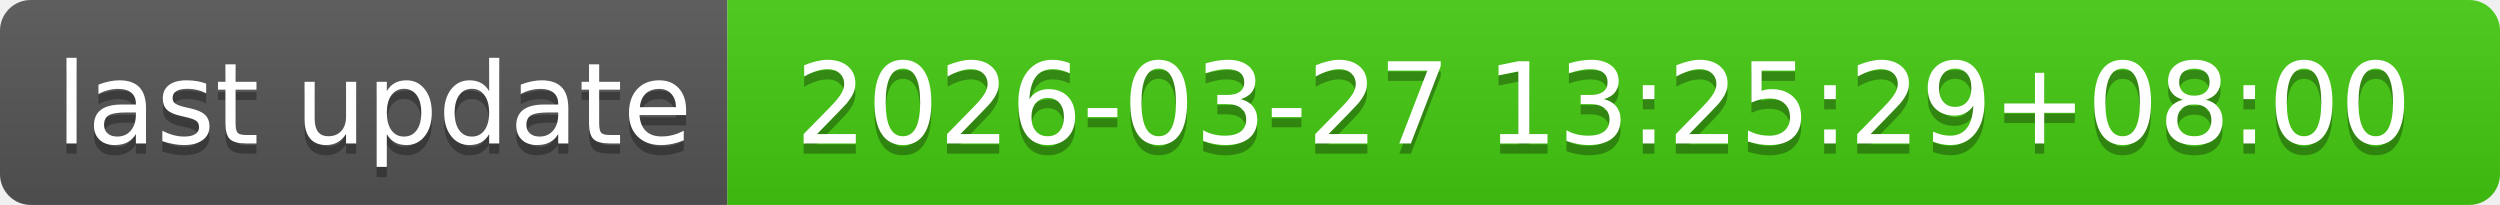
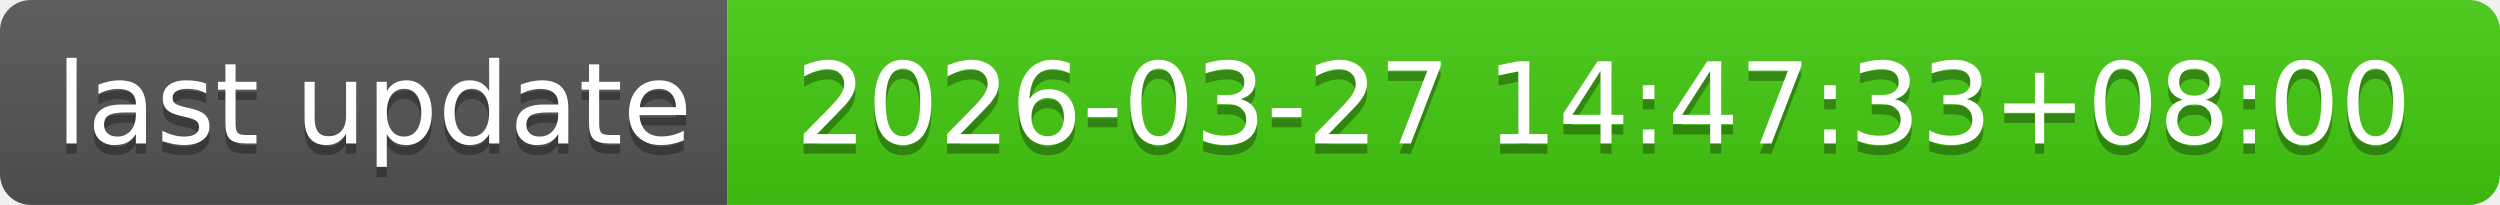
- <svg xmlns="http://www.w3.org/2000/svg" width="244" height="20" role="img" aria-label="last update: 2026-03-27 13:25:29+08:00">
+ <svg xmlns="http://www.w3.org/2000/svg" width="244" height="20" role="img" aria-label="last update: 2026-03-27 14:47:33+08:00">
  <linearGradient id="s" x2="0" y2="100%">
    <stop offset="0" stop-color="#bbb" stop-opacity=".1" />
    <stop offset="1" stop-opacity=".1" />
  </linearGradient>
  <clipPath id="r">
    <rect width="244" height="20" rx="3" fill="#fff" />
  </clipPath>
  <g clip-path="url(#r)">
    <rect width="71" height="20" fill="#555" />
    <rect x="71" width="173" height="20" fill="#4c1" />
    <rect width="244" height="20" fill="url(#s)" />
  </g>
  <g fill="#fff" text-anchor="middle" font-family="Verdana,Geneva,DejaVu Sans,sans-serif" text-rendering="geometricPrecision" font-size="110">
    <text aria-hidden="true" x="365" y="150" fill="#010101" fill-opacity=".3" transform="scale(.1)" textLength="610">last update</text>
    <text x="365" y="140" transform="scale(.1)" fill="#fff" textLength="610">last update</text>
-     <text aria-hidden="true" x="1565" y="150" fill="#010101" fill-opacity=".3" transform="scale(.1)" textLength="1630">2026-03-27 13:25:29+08:00</text>
-     <text x="1565" y="140" transform="scale(.1)" fill="#fff" textLength="1630">2026-03-27 13:25:29+08:00</text>
+     <text aria-hidden="true" x="1565" y="150" fill="#010101" fill-opacity=".3" transform="scale(.1)" textLength="1630">2026-03-27 14:47:33+08:00</text>
+     <text x="1565" y="140" transform="scale(.1)" fill="#fff" textLength="1630">2026-03-27 14:47:33+08:00</text>
  </g>
</svg>
